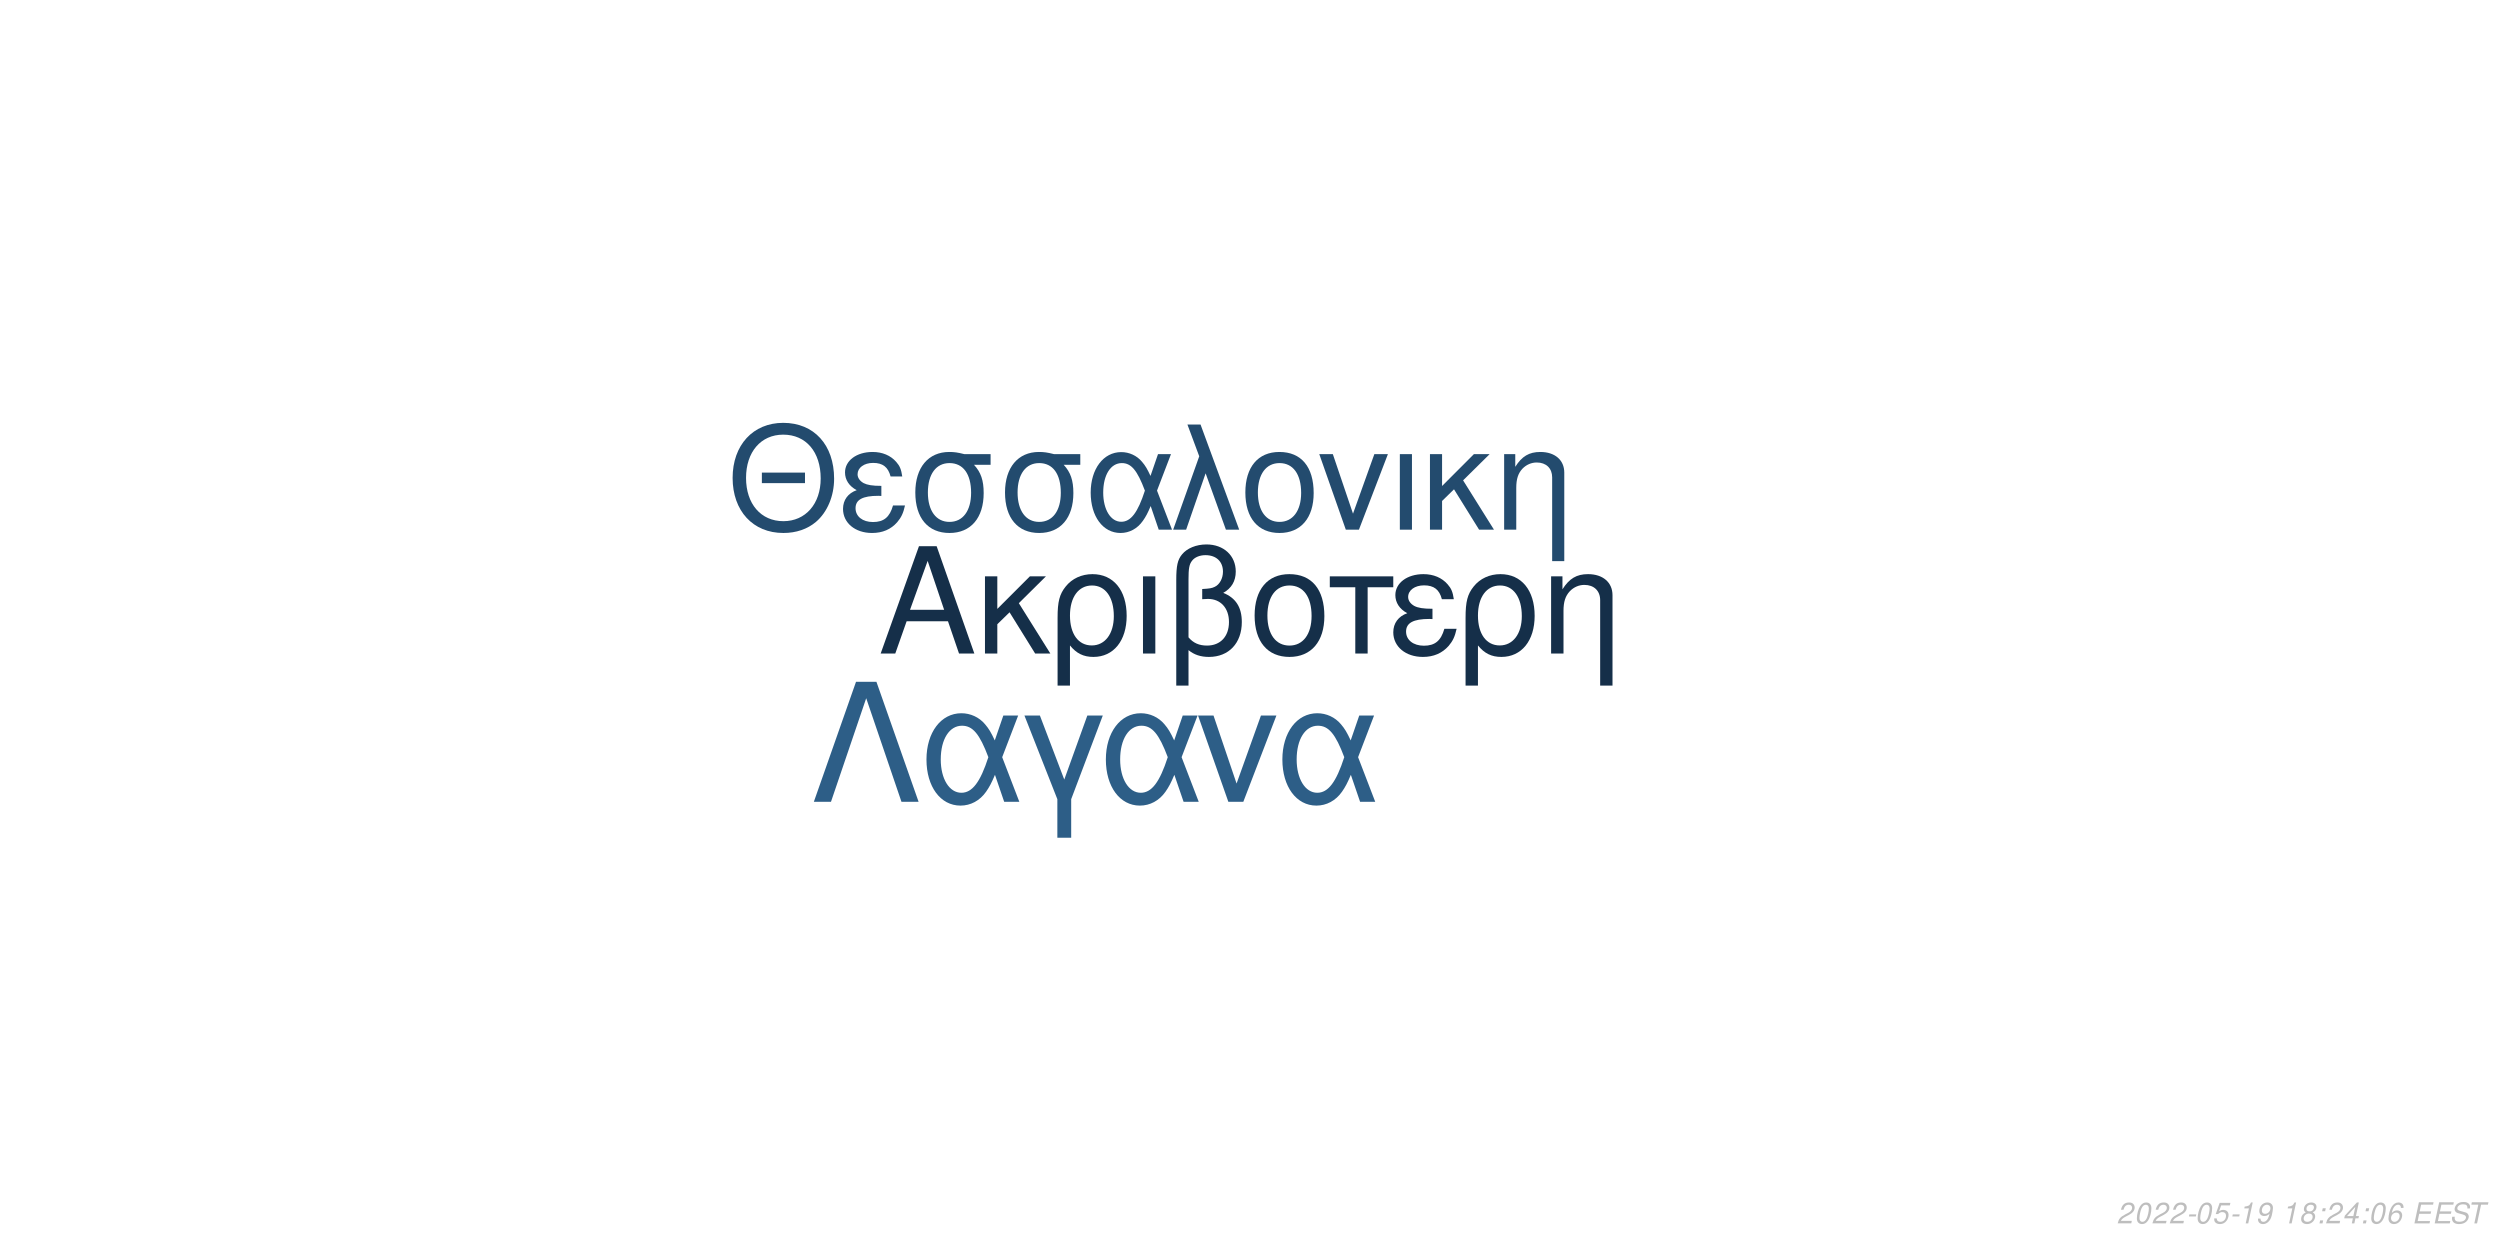
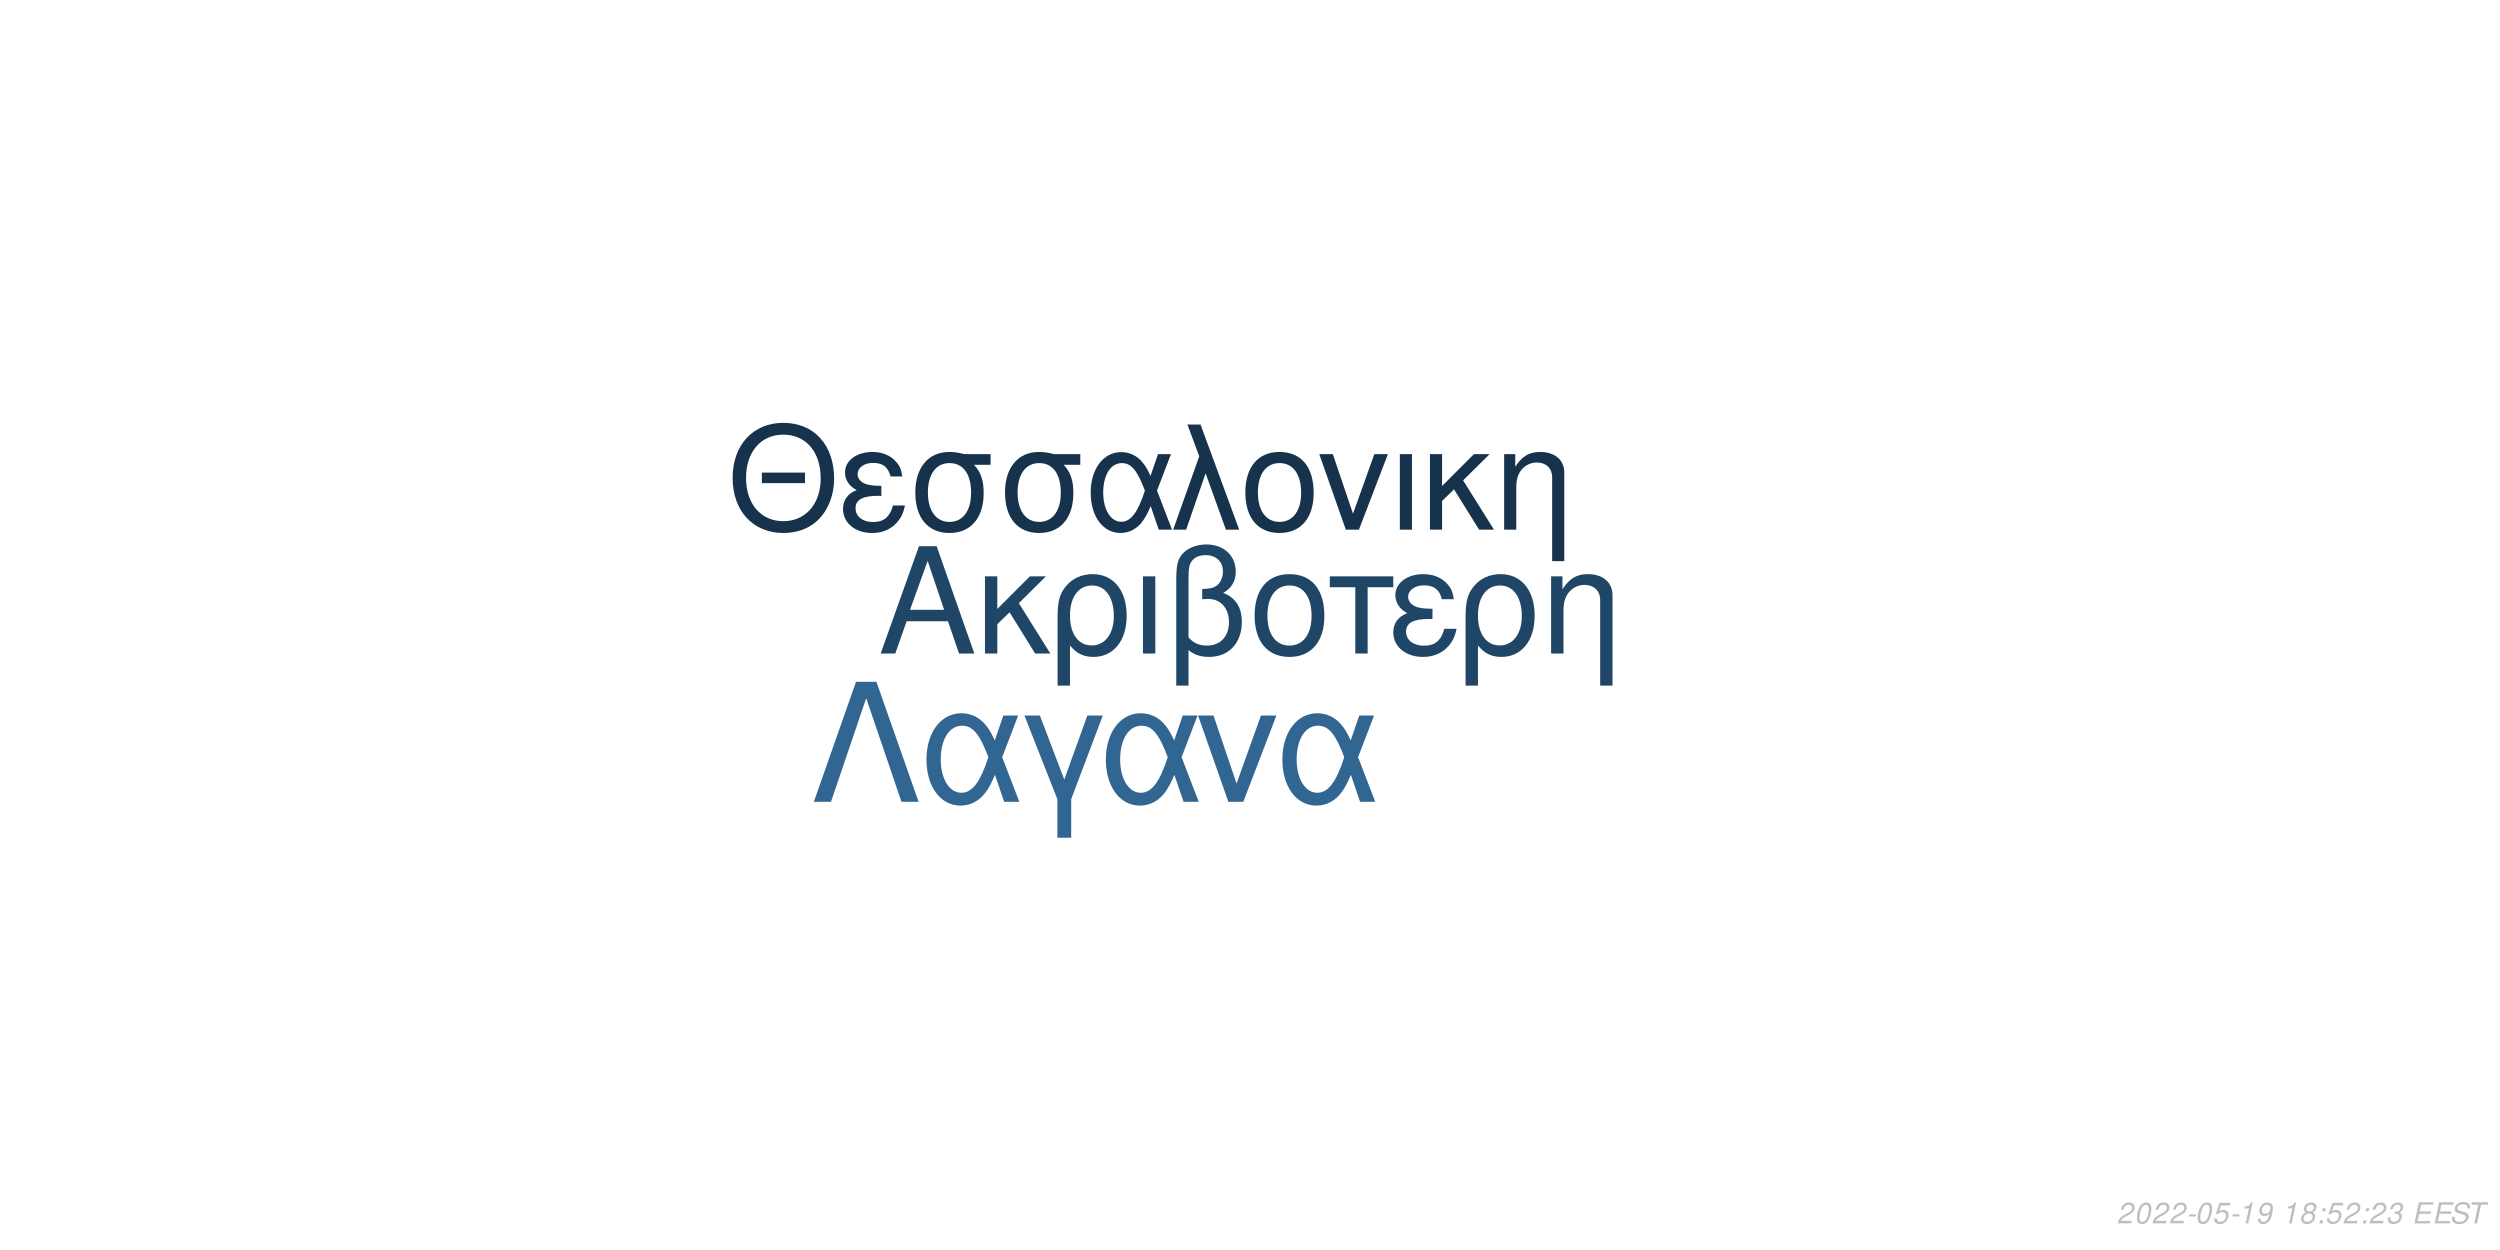
<svg xmlns="http://www.w3.org/2000/svg" xmlns:xlink="http://www.w3.org/1999/xlink" width="864pt" height="432pt" viewBox="0 0 864 432" version="1.1">
  <defs>
    <g>
      <symbol overflow="visible" id="glyph0-0">
        <path style="stroke:none;" d="" />
      </symbol>
      <symbol overflow="visible" id="glyph0-1">
        <path style="stroke:none;" d="M 24.125 -11.141 L 27.938 0 L 33.234 0 L 20.203 -37.094 L 14.094 -37.094 L 0.859 0 L 5.906 0 L 9.828 -11.141 Z M 22.797 -15.109 L 11 -15.109 L 17.094 -32.016 Z M 22.797 -15.109 " />
      </symbol>
      <symbol overflow="visible" id="glyph0-2">
        <path style="stroke:none;" d="M 7.172 -15.422 L 7.172 -26.672 L 2.906 -26.672 L 2.906 0 L 7.172 0 L 7.172 -10.125 L 11.406 -14.25 L 20.25 0 L 25.5 0 L 14.609 -17.406 L 23.969 -26.672 L 18.422 -26.672 Z M 7.172 -15.422 " />
      </symbol>
      <symbol overflow="visible" id="glyph0-3">
        <path style="stroke:none;" d="M 3 11.094 L 7.281 11.094 L 7.281 -2.797 C 9.516 -0.047 11.953 1.172 15.375 1.172 C 22.344 1.172 26.875 -4.422 26.875 -13.031 C 26.875 -21.891 22.297 -27.438 15.062 -27.438 C 11.297 -27.438 7.984 -25.906 5.797 -23.156 C 3.672 -20.516 3 -17.969 3 -12.359 Z M 14.906 -23.516 C 19.547 -23.516 22.438 -19.438 22.438 -12.922 C 22.438 -6.812 19.391 -2.797 14.812 -2.797 C 10.172 -2.797 7.281 -6.766 7.281 -13.125 C 7.281 -19.484 10.234 -23.516 14.906 -23.516 Z M 14.906 -23.516 " />
      </symbol>
      <symbol overflow="visible" id="glyph0-4">
        <path style="stroke:none;" d="M 3.516 0 L 7.781 0 L 7.781 -26.672 L 3.516 -26.672 Z M 3.516 0 " />
      </symbol>
      <symbol overflow="visible" id="glyph0-5">
        <path style="stroke:none;" d="M 4.016 11.094 L 8.25 11.094 L 8.25 -1.172 C 10.172 0.406 12.422 1.172 15.312 1.172 C 22.188 1.172 26.672 -3.609 26.672 -10.891 C 26.672 -15.984 24.578 -19.234 20.25 -20.969 C 23.109 -22.547 24.578 -25.031 24.578 -28.344 C 24.578 -33.844 20.406 -37.703 14.453 -37.703 C 10.938 -37.703 7.734 -36.391 6 -34.25 C 4.484 -32.422 4.016 -30.328 4.016 -25.391 Z M 8.25 -25.656 C 8.25 -29.359 8.5 -30.844 9.469 -32.062 C 10.375 -33.281 12.156 -34 14.094 -34 C 17.812 -34 20.156 -31.812 20.156 -28.297 C 20.156 -25.953 18.984 -23.812 17.297 -23.047 C 16.281 -22.547 15.469 -22.438 12.984 -22.297 L 12.984 -18.781 C 13.734 -18.828 14.344 -18.875 14.969 -18.875 C 19.344 -18.875 22.234 -15.719 22.234 -10.891 C 22.234 -5.906 19.281 -2.75 14.656 -2.75 C 11.953 -2.75 9.922 -3.609 8.25 -5.594 Z M 8.25 -25.656 " />
      </symbol>
      <symbol overflow="visible" id="glyph0-6">
        <path style="stroke:none;" d="M 14.094 -27.438 C 6.562 -27.438 2.094 -22.094 2.094 -13.125 C 2.094 -4.125 6.562 1.172 14.141 1.172 C 21.672 1.172 26.203 -4.172 26.203 -12.922 C 26.203 -22.188 21.828 -27.438 14.094 -27.438 Z M 14.141 -23.516 C 18.938 -23.516 21.781 -19.594 21.781 -12.984 C 21.781 -6.672 18.828 -2.75 14.141 -2.75 C 9.422 -2.75 6.516 -6.672 6.516 -13.125 C 6.516 -19.594 9.422 -23.516 14.141 -23.516 Z M 14.141 -23.516 " />
      </symbol>
      <symbol overflow="visible" id="glyph0-7">
        <path style="stroke:none;" d="M 7.891 0 L 12.156 0 L 12.156 -22.906 L 21.016 -22.906 L 21.016 -26.672 L -0.922 -26.672 L -0.922 -22.906 L 7.891 -22.906 Z M 7.891 0 " />
      </symbol>
      <symbol overflow="visible" id="glyph0-8">
        <path style="stroke:none;" d="M 14.562 -15.469 C 11.344 -15.469 9.562 -15.781 8.297 -16.438 C 6.922 -17.203 6.156 -18.328 6.156 -19.547 C 6.156 -21.891 8.453 -23.562 11.656 -23.562 C 15.062 -23.562 16.953 -22.094 17.812 -18.781 L 21.938 -18.781 C 21.578 -21.266 21.062 -22.5 19.797 -23.922 C 17.812 -26.203 14.906 -27.438 11.453 -27.438 C 5.797 -27.438 1.734 -24.375 1.734 -20.203 C 1.734 -17.609 3.156 -15.375 5.859 -13.938 C 2.797 -12.875 1.016 -10.484 1.016 -7.328 C 1.016 -2.391 5.297 1.172 11.25 1.172 C 14.969 1.172 17.906 -0.109 20.156 -2.641 C 21.578 -4.328 22.297 -5.797 22.906 -8.547 L 18.672 -8.547 C 17.5 -4.422 15.422 -2.703 11.609 -2.703 C 7.938 -2.703 5.438 -4.688 5.438 -7.578 C 5.438 -10.578 7.938 -11.953 13.484 -11.953 C 13.641 -11.953 14.094 -11.953 14.562 -11.906 Z M 14.562 -15.469 " />
      </symbol>
      <symbol overflow="visible" id="glyph0-9">
        <path style="stroke:none;" d="M 3.562 -26.672 L 3.562 0 L 7.844 0 L 7.844 -14.703 C 7.844 -17.906 8.5 -19.891 10.031 -21.531 C 11.406 -22.953 13.188 -23.719 15.062 -23.719 C 18.375 -23.719 20.516 -21.672 20.516 -18.469 L 20.516 11.094 L 24.781 11.094 L 24.781 -20.156 C 24.781 -24.578 21.469 -27.438 16.328 -27.438 C 12.359 -27.438 9.828 -25.906 7.484 -22.188 L 7.484 -26.672 Z M 3.562 -26.672 " />
      </symbol>
      <symbol overflow="visible" id="glyph1-0">
        <path style="stroke:none;" d="" />
      </symbol>
      <symbol overflow="visible" id="glyph1-1">
        <path style="stroke:none;" d="M 26.859 -19.734 L 11.953 -19.734 L 11.953 -16.094 L 26.859 -16.094 Z M 19.328 -36.922 C 8.922 -36.922 1.844 -29.25 1.844 -17.891 C 1.844 -6.484 8.875 1.141 19.391 1.141 C 23.812 1.141 27.703 -0.203 30.641 -2.688 C 34.578 -6.031 36.922 -11.656 36.922 -17.594 C 36.922 -29.297 30 -36.922 19.328 -36.922 Z M 19.328 -32.844 C 27.203 -32.844 32.281 -26.906 32.281 -17.688 C 32.281 -8.922 27.062 -2.938 19.391 -2.938 C 11.609 -2.938 6.484 -8.922 6.484 -17.891 C 6.484 -26.859 11.609 -32.844 19.328 -32.844 Z M 19.328 -32.844 " />
      </symbol>
      <symbol overflow="visible" id="glyph1-2">
        <path style="stroke:none;" d="M 14.25 -15.141 C 11.109 -15.141 9.375 -15.453 8.125 -16.094 C 6.781 -16.844 6.031 -17.938 6.031 -19.141 C 6.031 -21.422 8.266 -23.078 11.406 -23.078 C 14.75 -23.078 16.594 -21.625 17.438 -18.391 L 21.469 -18.391 C 21.125 -20.828 20.625 -22.031 19.391 -23.422 C 17.438 -25.656 14.594 -26.859 11.219 -26.859 C 5.688 -26.859 1.688 -23.875 1.688 -19.781 C 1.688 -17.234 3.094 -15.047 5.734 -13.656 C 2.734 -12.609 1 -10.266 1 -7.172 C 1 -2.344 5.188 1.141 11.016 1.141 C 14.656 1.141 17.547 -0.094 19.734 -2.594 C 21.125 -4.234 21.828 -5.688 22.422 -8.375 L 18.281 -8.375 C 17.141 -4.328 15.094 -2.641 11.359 -2.641 C 7.766 -2.641 5.328 -4.578 5.328 -7.422 C 5.328 -10.359 7.766 -11.703 13.203 -11.703 C 13.359 -11.703 13.797 -11.703 14.25 -11.656 Z M 14.25 -15.141 " />
      </symbol>
      <symbol overflow="visible" id="glyph1-3">
        <path style="stroke:none;" d="M 29 -26.109 L 19.938 -26.109 C 17.594 -26.703 16.438 -26.859 14.703 -26.859 C 7.469 -26.859 2.984 -21.469 2.984 -12.859 C 2.984 -4.031 7.375 1.141 14.797 1.141 C 22.172 1.141 26.609 -4.078 26.609 -12.656 C 26.609 -17.047 25.656 -19.828 23.266 -22.422 L 29 -22.422 Z M 14.797 -23.016 C 19.531 -23.016 22.266 -19.234 22.266 -12.75 C 22.266 -6.531 19.438 -2.688 14.797 -2.688 C 10.172 -2.688 7.328 -6.531 7.328 -12.859 C 7.328 -19.188 10.172 -23.016 14.797 -23.016 Z M 14.797 -23.016 " />
      </symbol>
      <symbol overflow="visible" id="glyph1-4">
        <path style="stroke:none;" d="M 29.344 -26.109 L 24.859 -26.109 L 22.266 -18.578 C 21.125 -21.031 20.484 -22.125 19.328 -23.469 C 17.547 -25.609 14.906 -26.812 12.156 -26.812 C 5.984 -26.812 1.594 -20.984 1.594 -12.812 C 1.594 -4.578 5.828 1.141 11.906 1.141 C 14.953 1.141 17.734 -0.344 19.625 -3.047 C 20.672 -4.531 21.281 -5.688 22.328 -8.172 L 25.109 0 L 29.703 0 L 24.516 -13.5 Z M 20.328 -13.5 C 17.891 -5.922 15.453 -2.734 12.156 -2.734 C 8.516 -2.734 5.922 -6.922 5.922 -12.812 C 5.922 -18.938 8.516 -23.016 12.359 -23.016 C 15.594 -23.016 17.688 -20.531 20.328 -13.5 Z M 20.328 -13.5 " />
      </symbol>
      <symbol overflow="visible" id="glyph1-5">
        <path style="stroke:none;" d="M 1.094 0 L 5.578 0 L 12.312 -19.484 L 19.328 0 L 23.922 0 L 10.562 -36.328 L 6.031 -36.328 L 10.109 -25.359 Z M 1.094 0 " />
      </symbol>
      <symbol overflow="visible" id="glyph1-6">
        <path style="stroke:none;" d="M 13.797 -26.859 C 6.422 -26.859 2.047 -21.625 2.047 -12.859 C 2.047 -4.031 6.422 1.141 13.859 1.141 C 21.234 1.141 25.656 -4.078 25.656 -12.656 C 25.656 -21.719 21.375 -26.859 13.797 -26.859 Z M 13.859 -23.016 C 18.531 -23.016 21.328 -19.188 21.328 -12.703 C 21.328 -6.531 18.438 -2.688 13.859 -2.688 C 9.219 -2.688 6.375 -6.531 6.375 -12.859 C 6.375 -19.188 9.219 -23.016 13.859 -23.016 Z M 13.859 -23.016 " />
      </symbol>
      <symbol overflow="visible" id="glyph1-7">
        <path style="stroke:none;" d="M 14.297 0 L 24.312 -26.109 L 19.625 -26.109 L 12.25 -5.531 L 5.281 -26.109 L 0.594 -26.109 L 9.766 0 Z M 14.297 0 " />
      </symbol>
      <symbol overflow="visible" id="glyph1-8">
        <path style="stroke:none;" d="M 3.438 0 L 7.625 0 L 7.625 -26.109 L 3.438 -26.109 Z M 3.438 0 " />
      </symbol>
      <symbol overflow="visible" id="glyph1-9">
        <path style="stroke:none;" d="M 7.031 -15.094 L 7.031 -26.109 L 2.844 -26.109 L 2.844 0 L 7.031 0 L 7.031 -9.922 L 11.156 -13.953 L 19.828 0 L 24.969 0 L 14.297 -17.047 L 23.469 -26.109 L 18.031 -26.109 Z M 7.031 -15.094 " />
      </symbol>
      <symbol overflow="visible" id="glyph1-10">
        <path style="stroke:none;" d="M 3.484 -26.109 L 3.484 0 L 7.672 0 L 7.672 -14.406 C 7.672 -17.547 8.328 -19.484 9.812 -21.078 C 11.156 -22.469 12.906 -23.219 14.75 -23.219 C 17.984 -23.219 20.078 -21.234 20.078 -18.094 L 20.078 10.859 L 24.266 10.859 L 24.266 -19.734 C 24.266 -24.062 21.031 -26.859 16 -26.859 C 12.109 -26.859 9.609 -25.359 7.328 -21.719 L 7.328 -26.109 Z M 3.484 -26.109 " />
      </symbol>
      <symbol overflow="visible" id="glyph2-0">
        <path style="stroke:none;" d="" />
      </symbol>
      <symbol overflow="visible" id="glyph2-1">
        <path style="stroke:none;" d="M 22.531 -41.484 L 15.484 -41.484 L 0.906 0 L 6.828 0 L 19 -35.797 L 31.188 0 L 37.109 0 Z M 22.531 -41.484 " />
      </symbol>
      <symbol overflow="visible" id="glyph2-2">
        <path style="stroke:none;" d="M 33.516 -29.812 L 28.391 -29.812 L 25.438 -21.219 C 24.125 -24.016 23.391 -25.266 22.078 -26.797 C 20.031 -29.25 17.016 -30.609 13.891 -30.609 C 6.828 -30.609 1.828 -23.953 1.828 -14.625 C 1.828 -5.234 6.656 1.312 13.594 1.312 C 17.078 1.312 20.266 -0.391 22.422 -3.469 C 23.609 -5.172 24.297 -6.484 25.5 -9.328 L 28.688 0 L 33.922 0 L 28 -15.422 Z M 23.219 -15.422 C 20.422 -6.766 17.641 -3.125 13.891 -3.125 C 9.734 -3.125 6.766 -7.906 6.766 -14.625 C 6.766 -21.625 9.734 -26.297 14.109 -26.297 C 17.812 -26.297 20.203 -23.453 23.219 -15.422 Z M 23.219 -15.422 " />
      </symbol>
      <symbol overflow="visible" id="glyph2-3">
        <path style="stroke:none;" d="M 12.062 12.406 L 16.844 12.406 L 16.844 -0.906 L 27.766 -29.812 L 22.422 -29.812 L 14.453 -7.688 L 6.031 -29.812 L 0.688 -29.812 L 12.062 -0.906 Z M 12.062 12.406 " />
      </symbol>
      <symbol overflow="visible" id="glyph2-4">
        <path style="stroke:none;" d="M 16.328 0 L 27.766 -29.812 L 22.422 -29.812 L 14 -6.312 L 6.031 -29.812 L 0.688 -29.812 L 11.156 0 Z M 16.328 0 " />
      </symbol>
      <symbol overflow="visible" id="glyph3-0">
        <path style="stroke:none;" d="" />
      </symbol>
      <symbol overflow="visible" id="glyph3-1">
        <path style="stroke:none;" d="M 5.234 -0.875 L 1.469 -0.875 C 1.641 -1.375 2.203 -1.891 3.109 -2.344 L 4.234 -2.938 C 5.562 -3.625 6.219 -4.469 6.219 -5.484 C 6.219 -5.938 6.062 -6.359 5.797 -6.656 C 5.469 -7.047 4.984 -7.234 4.312 -7.234 C 2.766 -7.234 1.891 -6.453 1.484 -4.734 L 2.375 -4.734 C 2.484 -5.188 2.609 -5.484 2.797 -5.75 C 3.094 -6.203 3.609 -6.453 4.188 -6.453 C 4.891 -6.453 5.344 -6.031 5.344 -5.375 C 5.344 -4.703 4.859 -4.094 4.016 -3.656 L 2.984 -3.125 C 1.234 -2.188 0.797 -1.656 0.344 -0.016 L 5.047 -0.016 Z M 5.234 -0.875 " />
      </symbol>
      <symbol overflow="visible" id="glyph3-2">
        <path style="stroke:none;" d="M 4.203 -7.234 C 3.375 -7.234 2.688 -6.812 2.125 -5.984 C 1.484 -5.047 0.984 -3.188 0.984 -1.734 C 0.984 -1.109 1.172 -0.562 1.484 -0.266 C 1.797 0.047 2.281 0.234 2.766 0.234 C 3.625 0.234 4.281 -0.156 4.859 -1.016 C 5.516 -1.953 6 -3.797 6 -5.266 C 6 -6.5 5.328 -7.234 4.203 -7.234 Z M 4.094 -6.453 C 4.734 -6.453 5.125 -5.984 5.125 -5.156 C 5.125 -4.203 4.781 -2.625 4.406 -1.812 C 3.984 -0.938 3.516 -0.547 2.875 -0.547 C 2.25 -0.547 1.875 -1.031 1.875 -1.828 C 1.875 -2.797 2.203 -4.344 2.594 -5.203 C 2.984 -6.047 3.453 -6.453 4.094 -6.453 Z M 4.094 -6.453 " />
      </symbol>
      <symbol overflow="visible" id="glyph3-3">
        <path style="stroke:none;" d="M 3.516 -3.125 L 1.125 -3.125 L 0.969 -2.406 L 3.359 -2.406 Z M 3.516 -3.125 " />
      </symbol>
      <symbol overflow="visible" id="glyph3-4">
        <path style="stroke:none;" d="M 6.297 -7.094 L 2.594 -7.094 L 1.234 -3.234 L 2.047 -3.234 C 2.656 -3.766 2.938 -3.906 3.531 -3.906 C 4.328 -3.906 4.797 -3.453 4.797 -2.688 C 4.797 -1.438 3.969 -0.547 2.828 -0.547 C 2.031 -0.547 1.609 -0.938 1.578 -1.734 L 0.703 -1.734 L 0.703 -1.516 C 0.703 -0.938 0.844 -0.547 1.188 -0.266 C 1.562 0.062 2.078 0.234 2.703 0.234 C 3.656 0.234 4.391 -0.156 4.984 -0.922 C 5.422 -1.5 5.672 -2.234 5.672 -2.953 C 5.672 -4 4.938 -4.672 3.812 -4.672 C 3.328 -4.672 2.906 -4.547 2.406 -4.234 L 3.109 -6.219 L 6.109 -6.219 Z M 6.297 -7.094 " />
      </symbol>
      <symbol overflow="visible" id="glyph3-5">
        <path style="stroke:none;" d="M 3.703 -5.188 L 2.594 0 L 3.469 0 L 5.016 -7.234 L 4.438 -7.234 C 3.906 -6.156 3.688 -6.016 2.234 -5.812 L 2.109 -5.188 Z M 3.703 -5.188 " />
      </symbol>
      <symbol overflow="visible" id="glyph3-6">
        <path style="stroke:none;" d="M 0.844 -1.656 C 0.844 -1.547 0.844 -1.438 0.844 -1.375 C 0.844 -0.406 1.531 0.234 2.578 0.234 C 3.203 0.234 3.766 0.016 4.297 -0.438 C 4.938 -1 5.312 -1.656 5.594 -2.719 C 5.844 -3.672 6.016 -4.766 6.016 -5.375 C 6.016 -5.844 5.844 -6.328 5.547 -6.656 C 5.203 -7.031 4.703 -7.234 4.062 -7.234 C 2.516 -7.234 1.297 -5.938 1.297 -4.266 C 1.297 -3.203 1.984 -2.547 3.047 -2.547 C 3.484 -2.547 3.953 -2.672 4.281 -2.891 C 4.406 -2.984 4.547 -3.078 4.828 -3.344 C 4.438 -1.484 3.703 -0.547 2.703 -0.547 C 2.109 -0.547 1.719 -0.938 1.719 -1.547 L 1.719 -1.656 Z M 3.953 -6.453 C 4.625 -6.453 5.141 -5.953 5.141 -5.281 C 5.141 -4.188 4.312 -3.312 3.297 -3.312 C 2.594 -3.312 2.172 -3.734 2.172 -4.453 C 2.172 -5.562 2.984 -6.453 3.953 -6.453 Z M 3.953 -6.453 " />
      </symbol>
      <symbol overflow="visible" id="glyph3-7">
        <path style="stroke:none;" d="" />
      </symbol>
      <symbol overflow="visible" id="glyph3-8">
        <path style="stroke:none;" d="M 4.766 -3.797 C 5.078 -3.969 5.234 -4.078 5.438 -4.234 C 5.812 -4.594 6.062 -5.172 6.062 -5.734 C 6.062 -6.625 5.344 -7.234 4.266 -7.234 C 2.812 -7.234 1.703 -6.219 1.703 -4.875 C 1.703 -4.406 1.875 -4.125 2.359 -3.812 C 1.297 -3.312 0.75 -2.516 0.75 -1.469 C 0.75 -0.438 1.547 0.234 2.812 0.234 C 3.656 0.234 4.359 -0.094 4.938 -0.734 C 5.359 -1.234 5.609 -1.859 5.609 -2.438 C 5.609 -3.047 5.312 -3.516 4.766 -3.797 Z M 4.109 -6.453 C 4.797 -6.453 5.188 -6.125 5.188 -5.578 C 5.188 -5.266 5.062 -4.922 4.859 -4.672 C 4.562 -4.312 4.188 -4.156 3.656 -4.156 C 2.984 -4.156 2.594 -4.453 2.594 -4.984 C 2.594 -5.859 3.203 -6.453 4.109 -6.453 Z M 3.453 -3.406 C 4.234 -3.406 4.734 -2.984 4.734 -2.312 C 4.734 -1.312 3.922 -0.547 2.875 -0.547 C 2.125 -0.547 1.625 -0.969 1.625 -1.625 C 1.625 -2.609 2.438 -3.406 3.453 -3.406 Z M 3.453 -3.406 " />
      </symbol>
      <symbol overflow="visible" id="glyph3-9">
        <path style="stroke:none;" d="M 2.359 -1.031 L 1.312 -1.031 L 1.094 0 L 2.141 0 Z M 3.266 -5.234 L 2.219 -5.234 L 2 -4.203 L 3.047 -4.203 Z M 3.266 -5.234 " />
      </symbol>
      <symbol overflow="visible" id="glyph3-10">
-         <path style="stroke:none;" d="M 3.625 -1.75 L 3.266 0 L 4.141 0 L 4.516 -1.75 L 5.562 -1.75 L 5.734 -2.531 L 4.688 -2.531 L 5.688 -7.234 L 5.016 -7.234 L 0.844 -2.672 L 0.641 -1.75 Z M 3.797 -2.531 L 1.594 -2.531 L 4.469 -5.703 Z M 3.797 -2.531 " />
+         <path style="stroke:none;" d="M 2.922 -3.312 C 3.125 -3.344 3.234 -3.344 3.375 -3.344 C 4.203 -3.344 4.688 -3 4.688 -2.406 C 4.688 -1.312 3.906 -0.547 2.781 -0.547 C 2.047 -0.547 1.594 -0.938 1.594 -1.562 C 1.594 -1.719 1.609 -1.844 1.656 -2.094 L 0.766 -2.094 C 0.734 -1.797 0.719 -1.641 0.719 -1.469 C 0.719 -0.375 1.406 0.234 2.641 0.234 C 3.547 0.234 4.297 -0.078 4.812 -0.656 C 5.266 -1.156 5.562 -1.875 5.562 -2.547 C 5.562 -3.125 5.344 -3.453 4.797 -3.734 C 5.641 -4.234 6.016 -4.844 6.016 -5.734 C 6.016 -6.656 5.312 -7.234 4.203 -7.234 C 3.375 -7.234 2.672 -6.938 2.188 -6.375 C 1.891 -6.031 1.703 -5.641 1.516 -4.906 L 2.391 -4.906 C 2.5 -5.359 2.594 -5.594 2.734 -5.812 C 3.047 -6.234 3.516 -6.453 4.078 -6.453 C 4.734 -6.453 5.141 -6.125 5.141 -5.578 C 5.141 -5.188 5.016 -4.797 4.797 -4.547 C 4.516 -4.234 4 -4.062 3.266 -4.062 L 3.078 -4.062 Z M 2.922 -3.312 " />
      </symbol>
      <symbol overflow="visible" id="glyph3-11">
-         <path style="stroke:none;" d="M 6.125 -5.344 L 6.141 -5.625 C 6.141 -6.609 5.453 -7.234 4.391 -7.234 C 3.438 -7.234 2.641 -6.719 2.016 -5.703 C 1.422 -4.781 0.938 -2.953 0.938 -1.688 C 0.938 -0.516 1.688 0.234 2.859 0.234 C 3.703 0.234 4.438 -0.156 5 -0.875 C 5.406 -1.422 5.672 -2.156 5.672 -2.766 C 5.672 -3.812 4.969 -4.5 3.906 -4.5 C 3.234 -4.5 2.672 -4.234 2.094 -3.625 C 2.406 -5.375 3.234 -6.453 4.25 -6.453 C 4.703 -6.453 5.062 -6.234 5.172 -5.844 C 5.203 -5.719 5.234 -5.578 5.25 -5.344 Z M 3.656 -3.734 C 4.344 -3.734 4.797 -3.281 4.797 -2.625 C 4.797 -1.469 3.984 -0.547 2.984 -0.547 C 2.297 -0.547 1.812 -1.047 1.812 -1.766 C 1.812 -2.859 2.625 -3.734 3.656 -3.734 Z M 3.656 -3.734 " />
+         <path style="stroke:none;" d="M 2.547 -3.312 L 6.5 -3.312 L 6.688 -4.141 L 2.719 -4.141 L 3.219 -6.469 L 7.344 -6.469 L 7.516 -7.297 L 2.453 -7.297 L 0.906 0 L 6.125 0 L 6.297 -0.812 L 2.016 -0.812 Z M 2.547 -3.312 " />
      </symbol>
      <symbol overflow="visible" id="glyph3-12">
-         <path style="stroke:none;" d="M 2.547 -3.312 L 6.5 -3.312 L 6.688 -4.141 L 2.719 -4.141 L 3.219 -6.469 L 7.344 -6.469 L 7.516 -7.297 L 2.453 -7.297 L 0.906 0 L 6.125 0 L 6.297 -0.812 L 2.016 -0.812 Z M 2.547 -3.312 " />
+         <path style="stroke:none;" d="M 7.062 -5.156 C 7.125 -5.438 7.141 -5.562 7.141 -5.703 C 7.141 -6.156 6.938 -6.594 6.594 -6.891 C 6.188 -7.25 5.656 -7.406 4.875 -7.406 C 3.844 -7.406 3.047 -7.125 2.5 -6.562 C 2.094 -6.141 1.781 -5.438 1.781 -4.922 C 1.781 -4.297 2.219 -3.766 2.891 -3.562 L 4.594 -3.094 C 5.406 -2.859 5.734 -2.578 5.734 -2.094 C 5.734 -1.781 5.547 -1.406 5.266 -1.141 C 4.844 -0.766 4.266 -0.578 3.453 -0.578 C 2.328 -0.578 1.812 -0.984 1.812 -1.906 C 1.812 -2.047 1.812 -2.125 1.844 -2.312 L 0.984 -2.312 C 0.906 -2.062 0.891 -1.906 0.891 -1.688 C 0.891 -0.484 1.797 0.234 3.297 0.234 C 4.359 0.234 5.234 -0.062 5.812 -0.609 C 6.344 -1.078 6.688 -1.797 6.688 -2.375 C 6.688 -2.641 6.609 -2.906 6.453 -3.156 C 6.234 -3.5 5.938 -3.703 5.469 -3.828 L 3.75 -4.312 C 2.984 -4.547 2.734 -4.734 2.734 -5.188 C 2.734 -5.547 2.875 -5.844 3.188 -6.109 C 3.547 -6.438 4.031 -6.594 4.703 -6.594 C 5.266 -6.594 5.688 -6.484 5.906 -6.297 C 6.094 -6.125 6.219 -5.797 6.219 -5.516 C 6.219 -5.422 6.203 -5.344 6.188 -5.156 Z M 7.062 -5.156 " />
      </symbol>
      <symbol overflow="visible" id="glyph3-13">
-         <path style="stroke:none;" d="M 7.062 -5.156 C 7.125 -5.438 7.141 -5.562 7.141 -5.703 C 7.141 -6.156 6.938 -6.594 6.594 -6.891 C 6.188 -7.25 5.656 -7.406 4.875 -7.406 C 3.844 -7.406 3.047 -7.125 2.5 -6.562 C 2.094 -6.141 1.781 -5.438 1.781 -4.922 C 1.781 -4.297 2.219 -3.766 2.891 -3.562 L 4.594 -3.094 C 5.406 -2.859 5.734 -2.578 5.734 -2.094 C 5.734 -1.781 5.547 -1.406 5.266 -1.141 C 4.844 -0.766 4.266 -0.578 3.453 -0.578 C 2.328 -0.578 1.812 -0.984 1.812 -1.906 C 1.812 -2.047 1.812 -2.125 1.844 -2.312 L 0.984 -2.312 C 0.906 -2.062 0.891 -1.906 0.891 -1.688 C 0.891 -0.484 1.797 0.234 3.297 0.234 C 4.359 0.234 5.234 -0.062 5.812 -0.609 C 6.344 -1.078 6.688 -1.797 6.688 -2.375 C 6.688 -2.641 6.609 -2.906 6.453 -3.156 C 6.234 -3.5 5.938 -3.703 5.469 -3.828 L 3.75 -4.312 C 2.984 -4.547 2.734 -4.734 2.734 -5.188 C 2.734 -5.547 2.875 -5.844 3.188 -6.109 C 3.547 -6.438 4.031 -6.594 4.703 -6.594 C 5.266 -6.594 5.688 -6.484 5.906 -6.297 C 6.094 -6.125 6.219 -5.797 6.219 -5.516 C 6.219 -5.422 6.203 -5.344 6.188 -5.156 Z M 7.062 -5.156 " />
-       </symbol>
-       <symbol overflow="visible" id="glyph3-14">
        <path style="stroke:none;" d="M 4.938 -6.469 L 7.312 -6.469 L 7.484 -7.297 L 1.75 -7.297 L 1.578 -6.469 L 3.984 -6.469 L 2.609 0 L 3.547 0 Z M 4.938 -6.469 " />
      </symbol>
    </g>
  </defs>
  <g id="surface1">
    <rect x="0" y="0" width="864" height="432" style="fill:rgb(100%,100%,100%);fill-opacity:1;stroke:none;" />
-     <g style="fill:rgb(8.235%,18.431%,28.627%);fill-opacity:1;">
+     <g style="fill:rgb(12.549%,27.451%,40.392%);fill-opacity:1;">
      <use xlink:href="#glyph0-1" x="303.5" y="225.861" />
      <use xlink:href="#glyph0-2" x="337.5" y="225.861" />
      <use xlink:href="#glyph0-3" x="362.5" y="225.861" />
      <use xlink:href="#glyph0-4" x="391.5" y="225.861" />
      <use xlink:href="#glyph0-5" x="402.5" y="225.861" />
      <use xlink:href="#glyph0-6" x="431.5" y="225.861" />
      <use xlink:href="#glyph0-7" x="460.5" y="225.861" />
      <use xlink:href="#glyph0-8" x="480.5" y="225.861" />
      <use xlink:href="#glyph0-3" x="503.5" y="225.861" />
      <use xlink:href="#glyph0-9" x="532.5" y="225.861" />
    </g>
-     <g style="fill:rgb(13.725%,29.412%,43.137%);fill-opacity:1;">
+     <g style="fill:rgb(9.02%,19.608%,30.196%);fill-opacity:1;">
      <use xlink:href="#glyph1-1" x="251.348" y="183.058" />
      <use xlink:href="#glyph1-2" x="290.348" y="183.058" />
      <use xlink:href="#glyph1-3" x="313.348" y="183.058" />
      <use xlink:href="#glyph1-3" x="344.348" y="183.058" />
      <use xlink:href="#glyph1-4" x="375.348" y="183.058" />
      <use xlink:href="#glyph1-5" x="404.348" y="183.058" />
      <use xlink:href="#glyph1-6" x="428.348" y="183.058" />
      <use xlink:href="#glyph1-7" x="455.348" y="183.058" />
      <use xlink:href="#glyph1-8" x="480.348" y="183.058" />
      <use xlink:href="#glyph1-9" x="491.348" y="183.058" />
      <use xlink:href="#glyph1-10" x="516.348" y="183.058" />
    </g>
-     <g style="fill:rgb(17.647%,36.863%,52.941%);fill-opacity:1;">
+     <g style="fill:rgb(19.216%,40%,57.647%);fill-opacity:1;">
      <use xlink:href="#glyph2-1" x="280.359" y="277.105" />
      <use xlink:href="#glyph2-2" x="318.359" y="277.105" />
      <use xlink:href="#glyph2-3" x="353.359" y="277.105" />
      <use xlink:href="#glyph2-2" x="380.359" y="277.105" />
      <use xlink:href="#glyph2-4" x="413.359" y="277.105" />
      <use xlink:href="#glyph2-2" x="441.359" y="277.105" />
    </g>
    <g style="fill:rgb(74.51%,74.51%,74.51%);fill-opacity:1;">
      <use xlink:href="#glyph3-1" x="731.52" y="422.81" />
      <use xlink:href="#glyph3-2" x="737.52" y="422.81" />
      <use xlink:href="#glyph3-1" x="743.52" y="422.81" />
      <use xlink:href="#glyph3-1" x="749.52" y="422.81" />
      <use xlink:href="#glyph3-3" x="755.52" y="422.81" />
      <use xlink:href="#glyph3-2" x="758.52" y="422.81" />
      <use xlink:href="#glyph3-4" x="764.52" y="422.81" />
      <use xlink:href="#glyph3-3" x="770.52" y="422.81" />
      <use xlink:href="#glyph3-5" x="773.52" y="422.81" />
      <use xlink:href="#glyph3-6" x="779.52" y="422.81" />
      <use xlink:href="#glyph3-7" x="785.52" y="422.81" />
      <use xlink:href="#glyph3-5" x="788.52" y="422.81" />
      <use xlink:href="#glyph3-8" x="794.52" y="422.81" />
      <use xlink:href="#glyph3-9" x="800.52" y="422.81" />
-       <use xlink:href="#glyph3-1" x="803.52" y="422.81" />
-       <use xlink:href="#glyph3-10" x="809.52" y="422.81" />
+       <use xlink:href="#glyph3-4" x="803.52" y="422.81" />
+       <use xlink:href="#glyph3-1" x="809.52" y="422.81" />
      <use xlink:href="#glyph3-9" x="815.52" y="422.81" />
-       <use xlink:href="#glyph3-2" x="818.52" y="422.81" />
-       <use xlink:href="#glyph3-11" x="824.52" y="422.81" />
+       <use xlink:href="#glyph3-1" x="818.52" y="422.81" />
+       <use xlink:href="#glyph3-10" x="824.52" y="422.81" />
      <use xlink:href="#glyph3-7" x="830.52" y="422.81" />
-       <use xlink:href="#glyph3-12" x="833.52" y="422.81" />
-       <use xlink:href="#glyph3-12" x="840.52" y="422.81" />
-       <use xlink:href="#glyph3-13" x="846.52" y="422.81" />
-       <use xlink:href="#glyph3-14" x="852.52" y="422.81" />
+       <use xlink:href="#glyph3-11" x="833.52" y="422.81" />
+       <use xlink:href="#glyph3-11" x="840.52" y="422.81" />
+       <use xlink:href="#glyph3-12" x="846.52" y="422.81" />
+       <use xlink:href="#glyph3-13" x="852.52" y="422.81" />
    </g>
  </g>
</svg>
